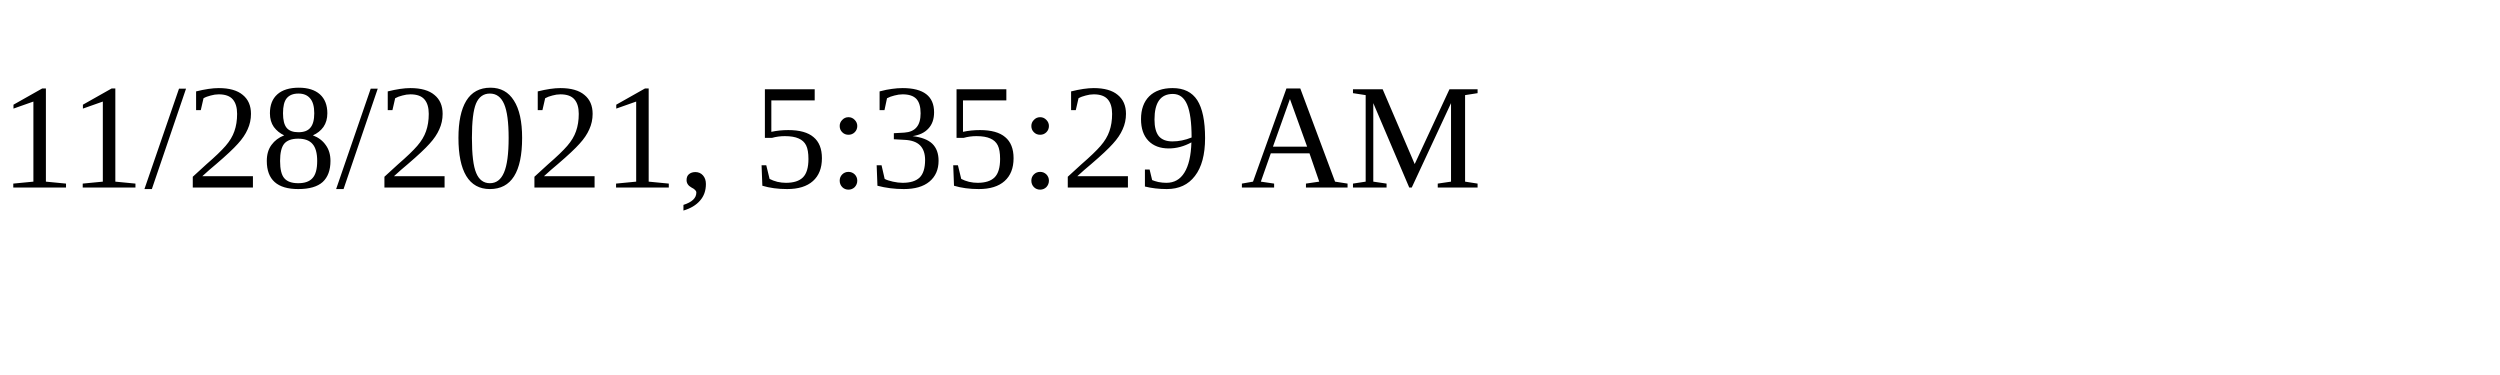
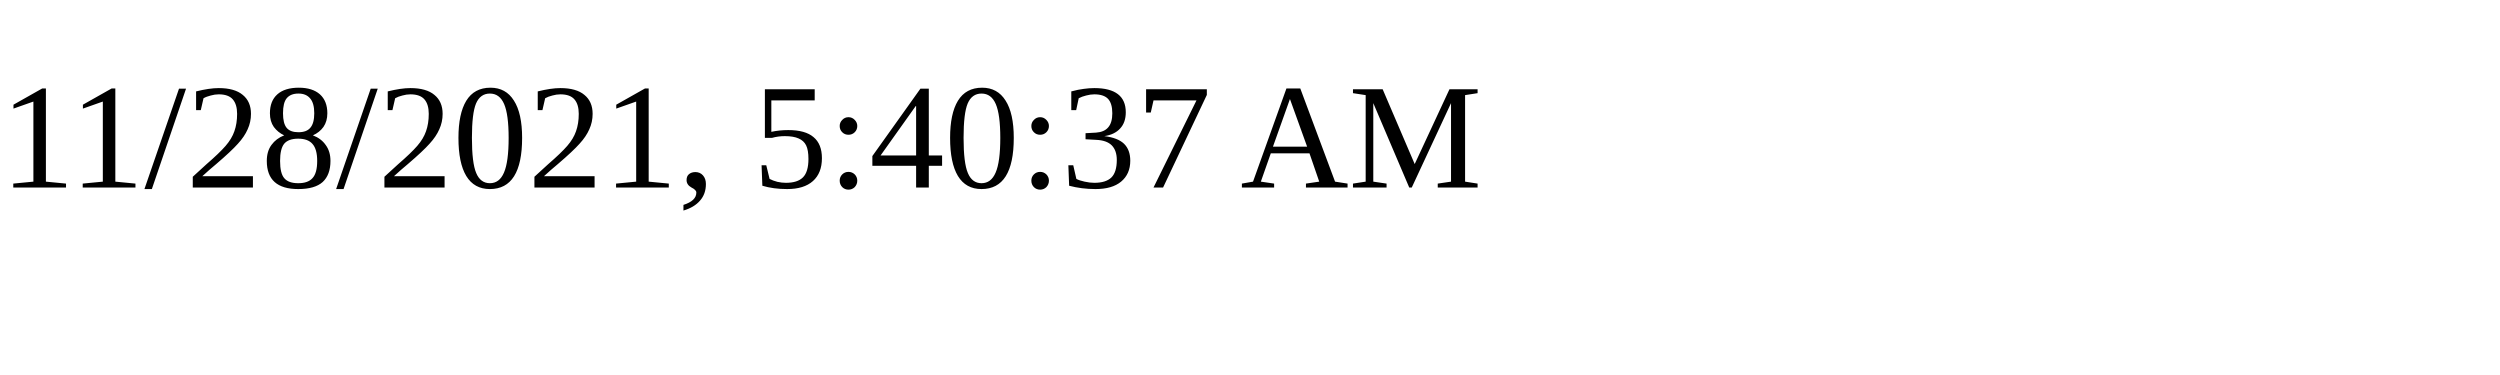
<svg xmlns="http://www.w3.org/2000/svg" height="30" width="200">
-   <text x="0" y="15">11/28/2021, 5:35:29 AM</text>
+   <text x="0" y="15">11/28/2021, 5:40:37 AM</text>
</svg>
